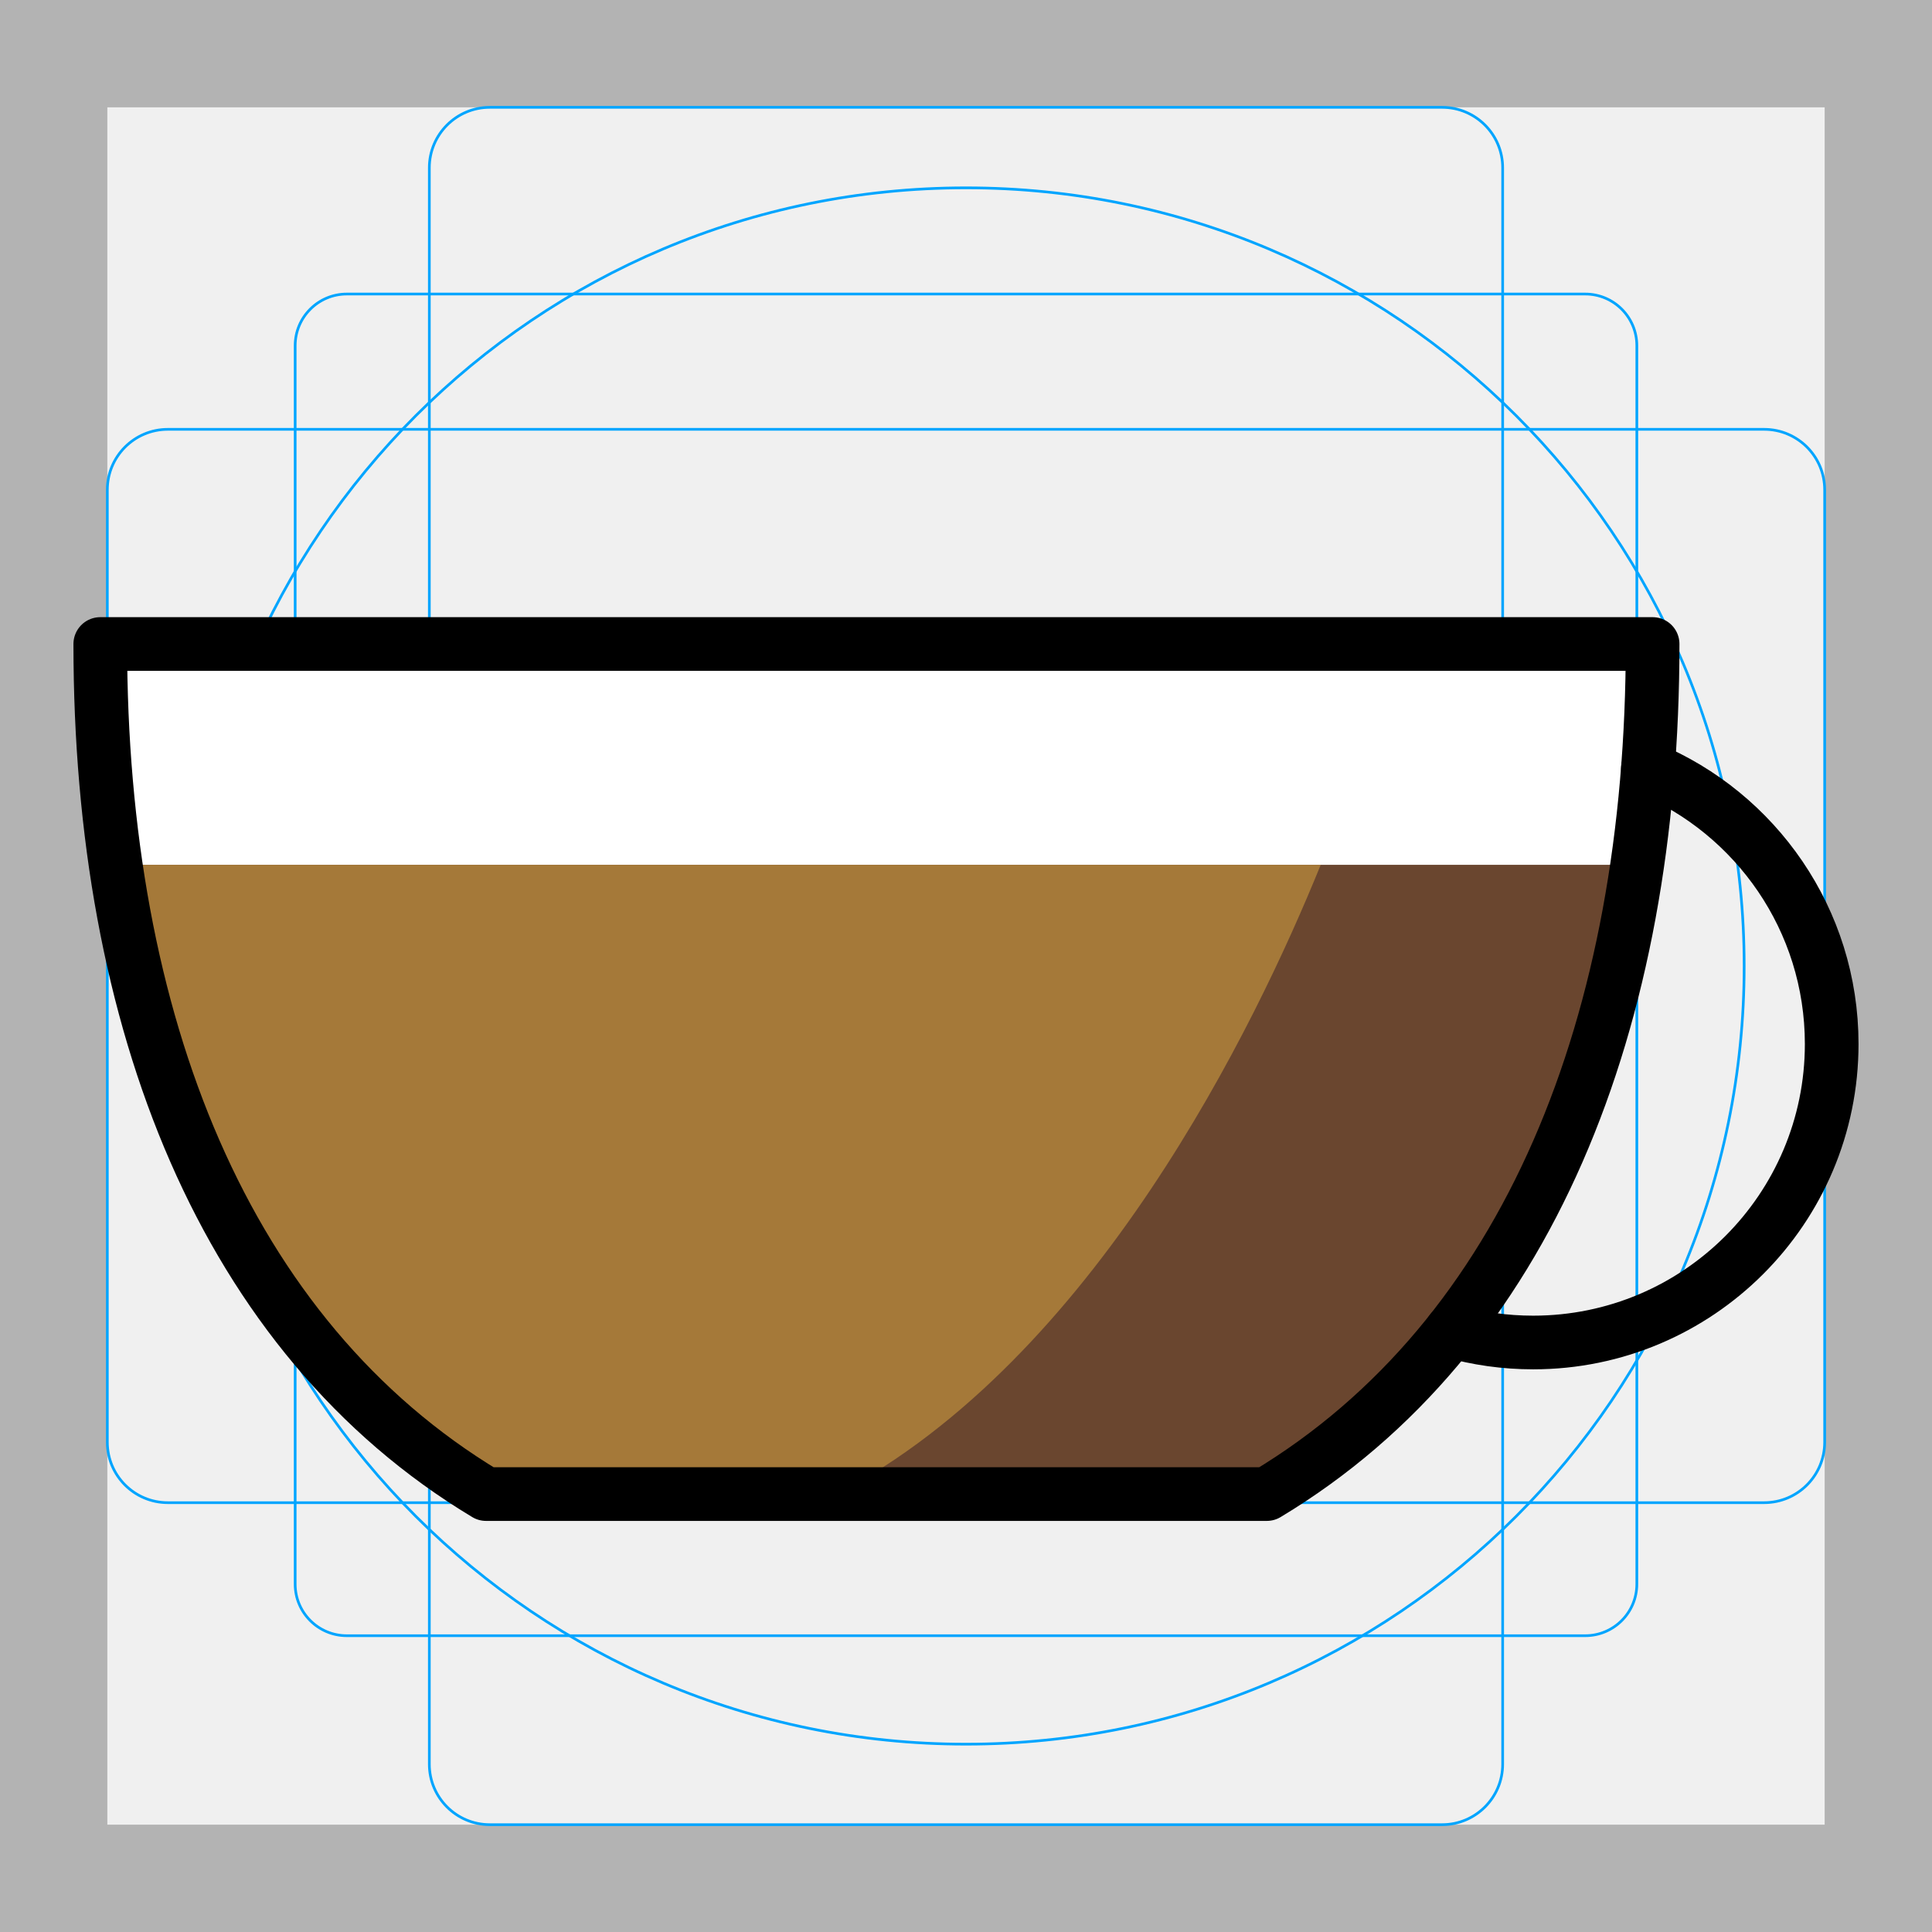
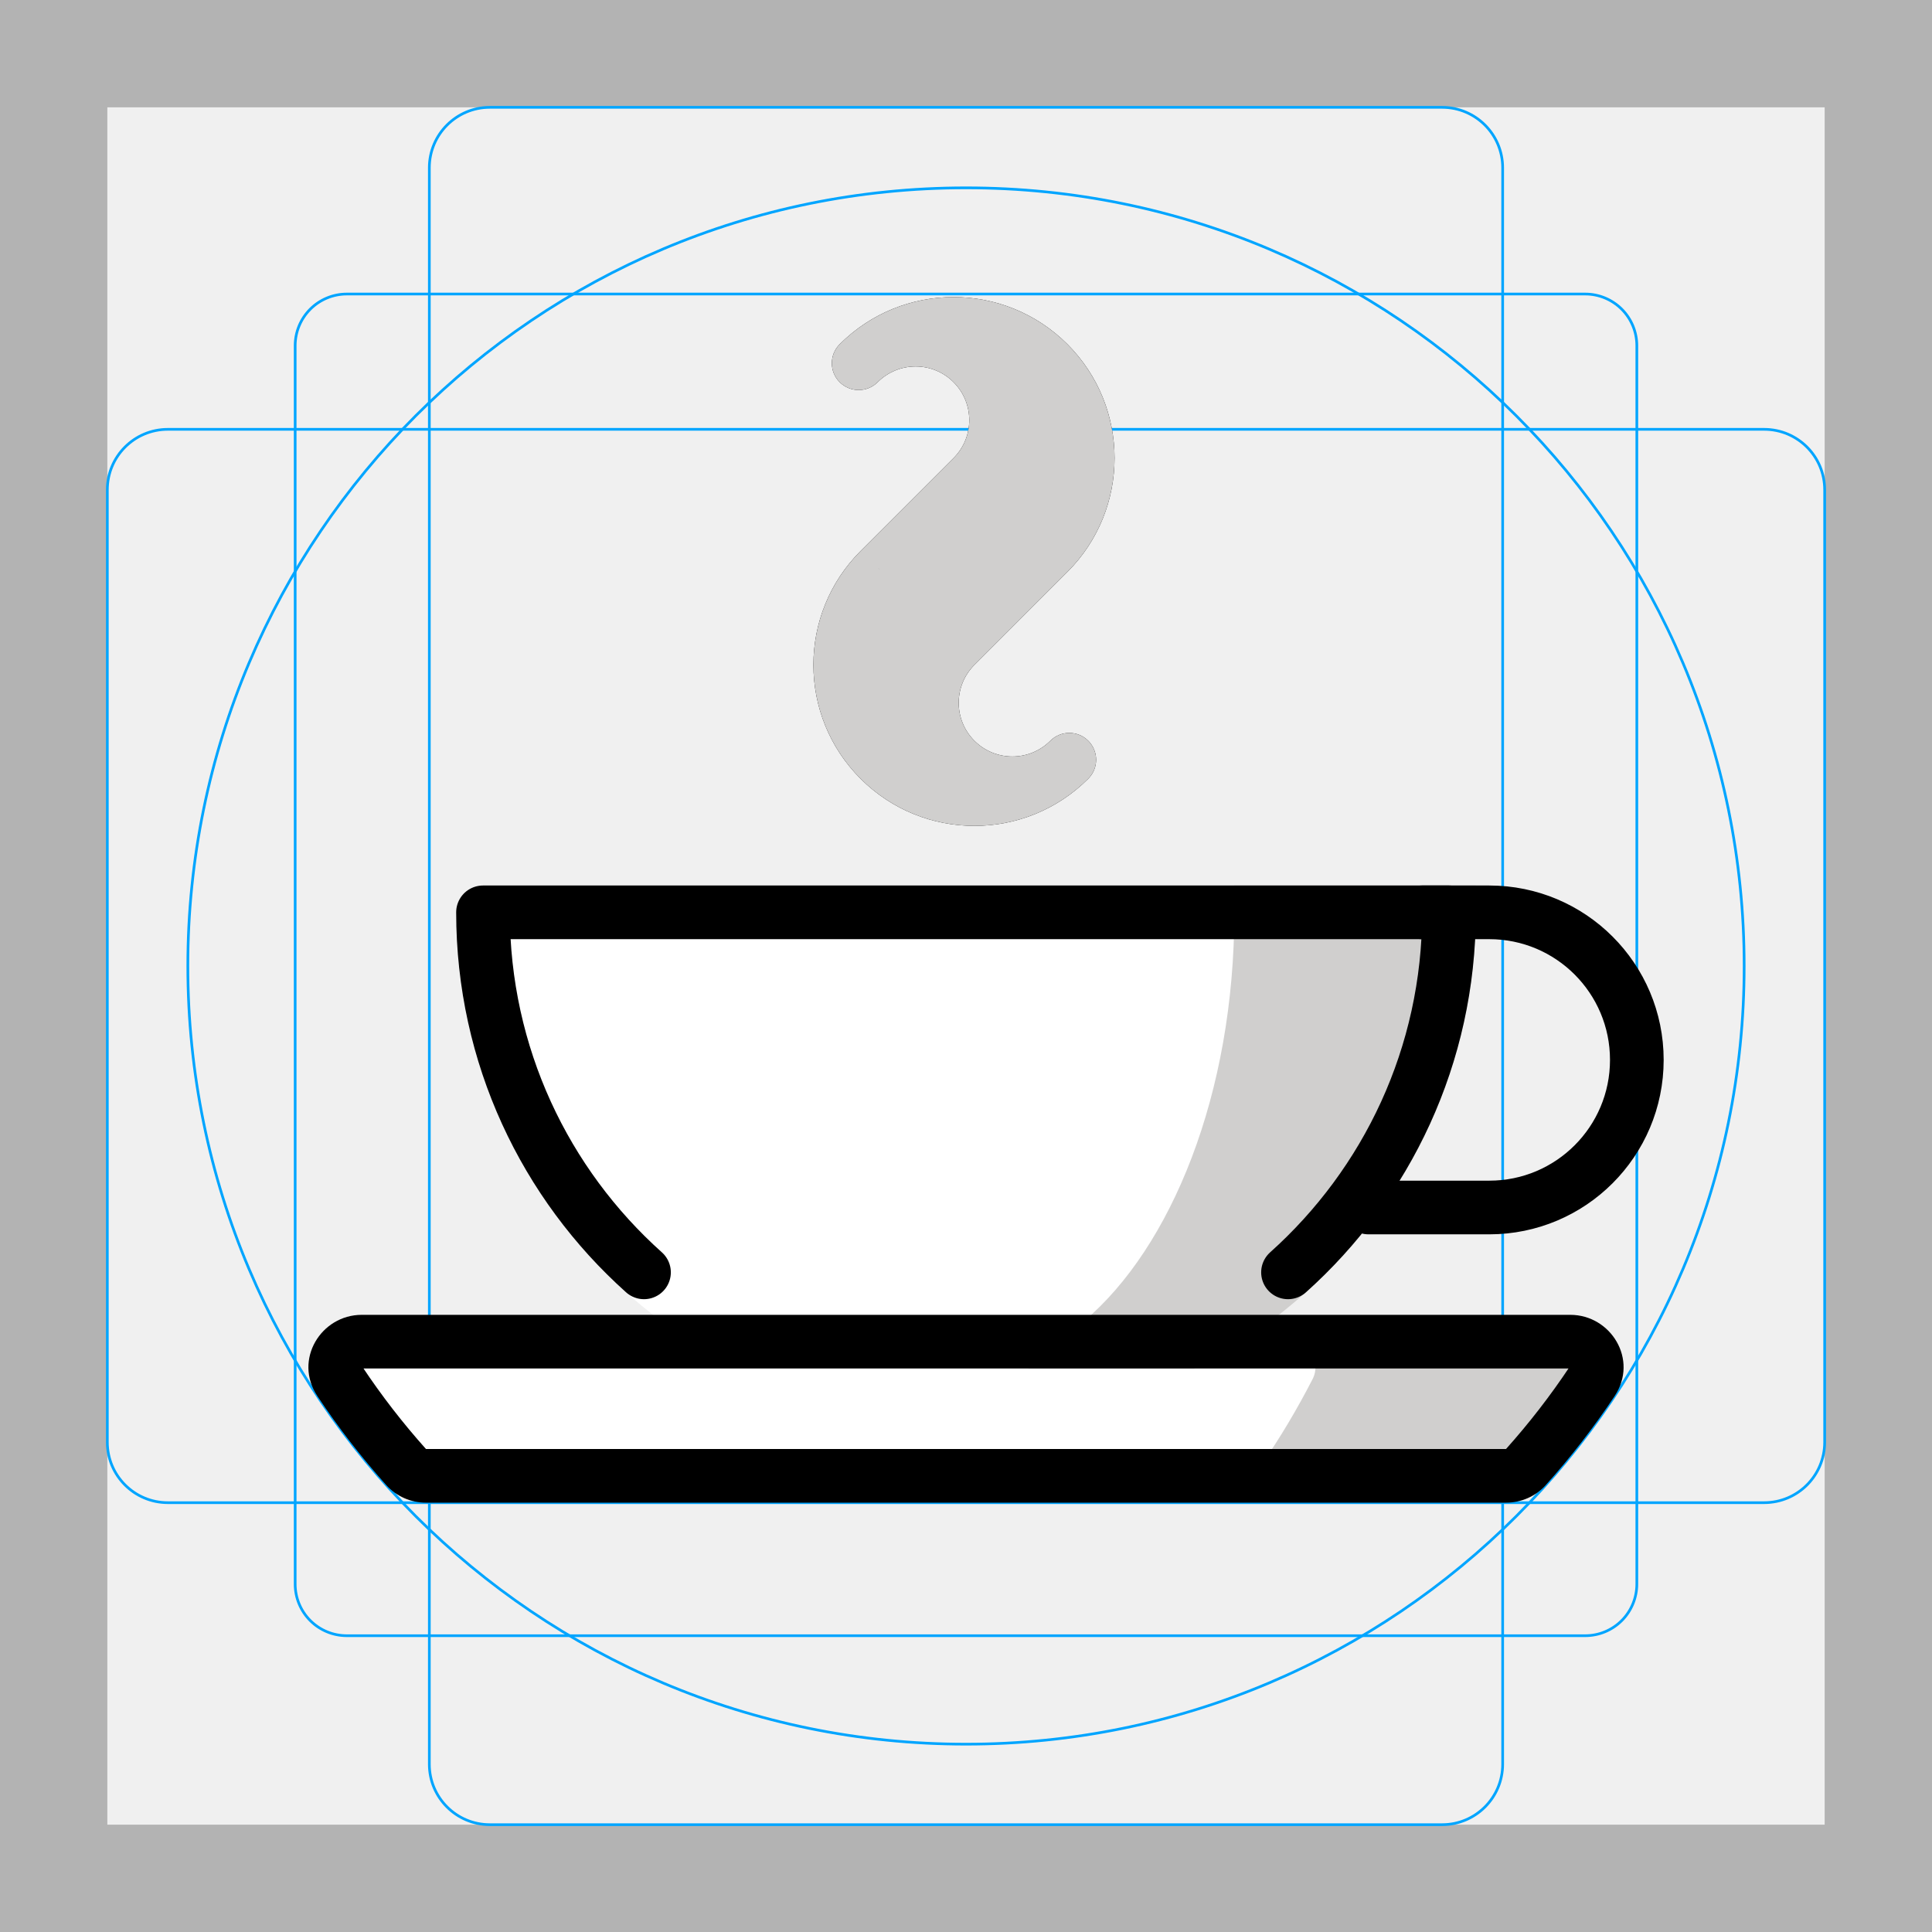
<svg xmlns="http://www.w3.org/2000/svg" id="emoji" viewBox="0 0 72 72">
  <g id="grid">
-     <path fill="#b3b3b3" d="M68,4V68H4V4H68m4-4H0V72H72V0Z" />
-     <path fill="none" stroke="#00a5ff" stroke-miterlimit="10" stroke-width="0.1" d="M12.923,10.958H59.077A1.923,1.923,0,0,1,61,12.881V59.035a1.923,1.923,0,0,1-1.923,1.923H12.923A1.923,1.923,0,0,1,11,59.035V12.881A1.923,1.923,0,0,1,12.923,10.958Z" />
-     <rect x="16" y="4" rx="2.254" width="40" height="64" fill="none" stroke="#00a5ff" stroke-miterlimit="10" stroke-width="0.1" />
-     <rect x="16" y="4" rx="2.254" width="40" height="64" transform="translate(72) rotate(90)" fill="none" stroke="#00a5ff" stroke-miterlimit="10" stroke-width="0.1" />
-     <circle cx="36" cy="36" r="29" fill="none" stroke="#00a5ff" stroke-miterlimit="10" stroke-width="0.1" />
+     <path fill="#B3B3B3" d="M68 4V68H4V4H68ZM72 0H0V72H72V0Z" />
+     <path fill="none" stroke="#00A5FF" stroke-miterlimit="10" stroke-width="0.1" d="M12.923 10.958H59.077C59.587 10.958 60.076 11.161 60.437 11.522C60.797 11.882 61 12.371 61 12.881V59.035C61 59.545 60.797 60.034 60.437 60.395C60.076 60.756 59.587 60.958 59.077 60.958H12.923C12.413 60.958 11.924 60.756 11.563 60.395C11.203 60.034 11 59.545 11 59.035V12.881C11 12.371 11.203 11.882 11.563 11.521C11.924 11.161 12.413 10.958 12.923 10.958V10.958Z" />
+     <path fill="none" stroke="#00A5FF" stroke-miterlimit="10" stroke-width="0.1" d="M53.746 4H18.254C17.009 4 16 5.009 16 6.254V65.746C16 66.991 17.009 68 18.254 68H53.746C54.991 68 56 66.991 56 65.746V6.254C56 5.009 54.991 4 53.746 4Z" />
+     <path fill="none" stroke="#00A5FF" stroke-miterlimit="10" stroke-width="0.1" d="M68 53.746V18.254C68 17.009 66.991 16 65.746 16L6.254 16C5.009 16 4 17.009 4 18.254V53.746C4 54.991 5.009 56 6.254 56L65.746 56C66.991 56 68 54.991 68 53.746Z" />
+     <path fill="none" stroke="#00A5FF" stroke-miterlimit="10" stroke-width="0.1" d="M36 65C52.016 65 65 52.016 65 36C65 19.984 52.016 7 36 7C19.984 7 7 19.984 7 36C7 52.016 19.984 65 36 65Z" />
+   </g>
+   <g id="line-supplement">
+     <path fill="#000" d="M39.06 20.618L38.355 19.909L38.353 19.911L39.06 20.618ZM39.071 13.536L38.364 14.243L39.071 13.536ZM31.293 12.828C30.903 13.219 30.903 13.852 31.293 14.243C31.684 14.633 32.317 14.633 32.708 14.243L31.293 12.828ZM36.243 13.536L35.536 14.243V14.243L36.243 13.536ZM36.243 17.778L35.536 17.071V17.071L36.243 17.778ZM32.79 21.232L33.494 21.941L33.497 21.939L32.79 21.232ZM32.778 21.243L33.485 21.95L33.485 21.95L32.778 21.243ZM32.778 28.314L32.071 29.021L32.778 28.314ZM40.556 29.021C40.947 28.631 40.947 27.997 40.556 27.607C40.166 27.216 39.533 27.216 39.142 27.607L40.556 29.021ZM35.607 28.314L36.314 27.607H36.314L35.607 28.314ZM35.607 24.071L36.314 24.779L35.607 24.071ZM39.765 21.327C39.769 21.323 39.774 21.318 39.779 21.314L38.364 19.899C38.361 19.902 38.358 19.905 38.355 19.909L39.765 21.327ZM39.779 21.314C42.122 18.971 42.122 15.171 39.779 12.828L38.364 14.243C39.926 15.805 39.926 18.337 38.364 19.899L39.779 21.314ZM39.779 12.828C37.435 10.485 33.636 10.485 31.293 12.828L32.708 14.243C34.27 12.681 36.802 12.681 38.364 14.243L39.779 12.828ZM32.708 14.243C33.489 13.462 34.755 13.462 35.536 14.243L36.95 12.828C35.388 11.266 32.855 11.266 31.293 12.828L32.708 14.243ZM35.536 14.243C36.317 15.024 36.317 16.29 35.536 17.071L36.95 18.485C38.512 16.923 38.512 14.39 36.95 12.828L35.536 14.243ZM35.536 17.071L32.083 20.524L33.497 21.939L36.95 18.485L35.536 17.071ZM32.085 20.522C32.08 20.527 32.076 20.531 32.071 20.536L33.485 21.95C33.488 21.947 33.491 21.944 33.494 21.941L32.085 20.522ZM32.071 20.536C29.728 22.879 29.728 26.678 32.071 29.021L33.485 27.607C31.923 26.045 31.923 23.512 33.485 21.95L32.071 20.536ZM32.071 29.021C34.414 31.364 38.213 31.364 40.556 29.021L39.142 27.607C37.58 29.169 35.047 29.169 33.485 27.607L32.071 29.021ZM39.142 27.607C38.361 28.388 37.095 28.388 36.314 27.607L34.9 29.021C36.462 30.583 38.994 30.583 40.556 29.021L39.142 27.607ZM36.314 27.607C35.533 26.826 35.533 25.559 36.314 24.779L34.9 23.364C33.337 24.926 33.337 27.459 34.9 29.021L36.314 27.607ZM36.314 24.779L39.767 21.325L38.353 19.911L34.9 23.364L36.314 24.779Z" />
  </g>
  <g id="color">
-     <polygon fill="#FFFFFF" stroke="none" points="60.5,32.5 4.5,32.5 3.5,24.5 61.5,24.5" />
-     <path fill="#6A462F" stroke="none" d="M4.322,32.23c1.511,10.341,6.014,18.772,13.792,23.449H47.209 c7.779-4.677,12.282-13.109,13.793-23.449H4.322z" />
-     <path fill="#A57939" stroke="none" d="M49.219,32.23H4.322c1.511,10.341,6.014,18.772,13.792,23.449h13.074 C40.775,50.664,46.785,38.227,49.219,32.23z" />
+     <g>
+       <path fill="#fff" fill-rule="evenodd" d="M36 52C45.941 52 54 43.941 54 34H18C18 43.941 26.059 52 36 52Z" clip-rule="evenodd" />
+       <path fill="#fff" d="M54 34H55C55 33.448 54.552 33 54 33V34ZM18 34V33C17.448 33 17 33.448 17 34H18ZM53 34C53 43.389 45.389 51 36 51V53C46.493 53 55 44.493 55 34H53ZM18 35H54V33H18V35ZM36 51C26.611 51 19 43.389 19 34H17C17 44.493 25.507 53 36 53V51Z" />
+     </g>
+     <path fill="#fff" fill-rule="evenodd" d="M15.87 55C15.591 55 15.325 54.884 15.138 54.676C14.238 53.671 13.409 52.601 12.66 51.473C12.234 50.831 12.709 50 13.48 50H58.52C59.291 50 59.766 50.831 59.34 51.473C58.591 52.601 57.762 53.671 56.861 54.676C56.675 54.884 56.408 55 56.13 55H15.87Z" clip-rule="evenodd" />
+     <path fill="#D0CFCE" fill-rule="evenodd" d="M48.04 50C48.765 50 49.247 50.748 48.917 51.393C48.342 52.514 47.707 53.579 47.017 54.58C46.834 54.846 46.531 55 46.209 55H56.13C56.408 55 56.675 54.884 56.861 54.676C57.762 53.671 58.591 52.601 59.34 51.473C59.766 50.831 59.291 50 58.52 50H48.04Z" clip-rule="evenodd" />
+     <g>
+       <path fill="#D0CFCE" fill-rule="evenodd" d="M44.254 50C50.043 47.008 54 40.966 54 34H47C47 40.966 44.582 47.008 41.044 50H44.254Z" clip-rule="evenodd" />
+       <path fill="#D0CFCE" d="M54 34H55V33H54V34ZM44.254 50V51H44.498L44.714 50.888L44.254 50ZM47 34V33H46V34H47ZM41.044 50L40.398 49.236L38.314 51H41.044V50ZM53 34C53 40.577 49.265 46.284 43.795 49.112L44.714 50.888C50.821 47.731 55 41.354 55 34H53ZM47 35H54V33H47V35ZM41.69 50.764C45.526 47.519 48 41.147 48 34H46C46 40.784 43.638 46.496 40.398 49.236L41.69 50.764ZM44.254 49H41.044V51H44.254V49Z" />
+     </g>
+     <g>
+       <path fill="#D0CFCE" fill-rule="evenodd" d="M39.06 20.618C39.064 20.614 39.068 20.61 39.071 20.607C41.024 18.654 41.024 15.488 39.071 13.536C37.119 11.583 33.953 11.583 32 13.536C33.172 12.364 35.071 12.364 36.243 13.536C37.415 14.707 37.415 16.607 36.243 17.778L32.79 21.232C32.786 21.235 32.782 21.239 32.778 21.243C30.826 23.196 30.826 26.361 32.778 28.314C34.731 30.267 37.897 30.267 39.849 28.314C38.678 29.486 36.778 29.486 35.607 28.314C34.435 27.142 34.435 25.243 35.607 24.071L39.06 20.618Z" clip-rule="evenodd" />
+       <path fill="#D0CFCE" d="M39.06 20.618L38.355 19.909L38.353 19.911L39.06 20.618ZM39.071 13.536L38.364 14.243L39.071 13.536ZM31.293 12.828C30.903 13.219 30.903 13.852 31.293 14.243C31.684 14.633 32.317 14.633 32.708 14.243L31.293 12.828ZM36.243 13.536L35.536 14.243V14.243L36.243 13.536ZM36.243 17.778L35.536 17.071V17.071L36.243 17.778ZM32.79 21.232L33.494 21.941L33.497 21.939L32.79 21.232ZM32.778 21.243L33.485 21.95L33.485 21.95L32.778 21.243ZM32.778 28.314L32.071 29.021L32.778 28.314ZM40.556 29.021C40.947 28.631 40.947 27.997 40.556 27.607C40.166 27.216 39.533 27.216 39.142 27.607L40.556 29.021ZM35.607 28.314L36.314 27.607H36.314L35.607 28.314ZM35.607 24.071L36.314 24.779L35.607 24.071ZM39.765 21.327C39.769 21.323 39.774 21.318 39.779 21.314L38.364 19.899C38.361 19.902 38.358 19.906 38.355 19.909L39.765 21.327ZM39.779 21.314C42.122 18.971 42.122 15.172 39.779 12.828L38.364 14.243C39.926 15.805 39.926 18.337 38.364 19.899L39.779 21.314ZM39.779 12.828C37.435 10.485 33.636 10.485 31.293 12.828L32.708 14.243C34.27 12.681 36.802 12.681 38.364 14.243L39.779 12.828ZM32.708 14.243C33.489 13.462 34.755 13.462 35.536 14.243L36.95 12.828C35.388 11.266 32.855 11.266 31.293 12.828L32.708 14.243ZM35.536 14.243C36.317 15.024 36.317 16.29 35.536 17.071L36.95 18.485C38.512 16.923 38.512 14.39 36.95 12.828L35.536 14.243ZM35.536 17.071L32.083 20.524L33.497 21.939L36.95 18.485L35.536 17.071ZM32.085 20.522C32.08 20.527 32.076 20.531 32.071 20.536L33.485 21.95C33.488 21.947 33.491 21.944 33.494 21.941L32.085 20.522ZM32.071 20.536C29.728 22.879 29.728 26.678 32.071 29.021L33.485 27.607C31.923 26.045 31.923 23.512 33.485 21.95L32.071 20.536ZM32.071 29.021C34.414 31.364 38.213 31.364 40.556 29.021L39.142 27.607C37.58 29.169 35.047 29.169 33.485 27.607L32.071 29.021ZM39.142 27.607C38.361 28.388 37.095 28.388 36.314 27.607L34.9 29.021C36.462 30.583 38.994 30.583 40.556 29.021L39.142 27.607ZM36.314 27.607C35.533 26.826 35.533 25.559 36.314 24.779L34.9 23.364C33.337 24.926 33.337 27.459 34.9 29.021L36.314 27.607ZM36.314 24.779L39.767 21.325L38.353 19.911L34.9 23.364L36.314 24.779Z" />
+     </g>
  </g>
-   <g id="hair" />
-   <g id="skin" />
-   <g id="skin-shadow" />
  <g id="line">
-     <path fill="none" stroke="#000000" stroke-linecap="round" stroke-linejoin="round" stroke-miterlimit="10" stroke-width="2.051" d="M61.184,30.922" />
-     <path fill="none" stroke="#000000" stroke-linecap="round" stroke-linejoin="round" stroke-miterlimit="10" stroke-width="2" d="M61.413,28.632c4.022,1.676,6.849,5.645,6.849,10.274c0,6.144-4.981,11.125-11.125,11.125 c-1.059,0-2.083-0.148-3.054-0.424" />
-     <path fill="none" stroke="#000000" stroke-linecap="round" stroke-linejoin="round" stroke-miterlimit="10" stroke-width="2" d="M28.595,24h32.993c0,14.047-4.62,25.812-14.379,31.68H18.114C8.357,49.812,3.737,38.047,3.737,24H17.748H28.595z" />
+     <path fill="none" stroke="#000" stroke-linecap="round" stroke-linejoin="round" stroke-width="2" d="M24 47.417C20.317 44.121 18 39.331 18 34H54C54 39.331 51.682 44.121 48 47.417" />
+     <path fill="#000" d="M56.861 54.676L56.117 54.009L56.861 54.676ZM59.34 51.473L60.173 52.026L59.34 51.473ZM15.138 54.676L14.394 55.344L15.138 54.676ZM15.883 54.009C15.015 53.04 14.215 52.007 13.493 50.92L11.827 52.026C12.603 53.194 13.461 54.303 14.394 55.344L15.883 54.009ZM13.48 51H58.52V49H13.48V51ZM58.507 50.92C57.785 52.007 56.985 53.04 56.117 54.009L57.606 55.344C58.539 54.303 59.397 53.194 60.173 52.026L58.507 50.92ZM56.13 54H15.87V56H56.13V54ZM56.117 54.009C56.121 54.005 56.125 54.002 56.128 54.001C56.13 54 56.131 54 56.13 54V56C56.684 56 57.225 55.769 57.606 55.344L56.117 54.009ZM58.52 51C58.526 51 58.527 51.001 58.525 51C58.523 51 58.521 50.998 58.518 50.997C58.513 50.994 58.51 50.99 58.507 50.986C58.505 50.981 58.5 50.97 58.5 50.953C58.5 50.944 58.502 50.935 58.504 50.927C58.507 50.92 58.509 50.917 58.507 50.92L60.173 52.026C61.072 50.673 60.032 49 58.52 49V51ZM13.493 50.92C13.491 50.917 13.493 50.92 13.496 50.927C13.498 50.935 13.499 50.944 13.5 50.953C13.5 50.97 13.495 50.981 13.493 50.986C13.49 50.99 13.487 50.994 13.482 50.997C13.479 50.998 13.477 51 13.475 51C13.473 51.001 13.474 51 13.48 51V49C11.968 49 10.928 50.673 11.827 52.026L13.493 50.92ZM14.394 55.344C14.775 55.769 15.316 56 15.87 56V54C15.869 54 15.87 54 15.872 54.001C15.875 54.002 15.879 54.005 15.883 54.009L14.394 55.344Z" />
+     <path fill="none" stroke="#000" stroke-linecap="round" stroke-width="2" d="M51 45H55.5C58.538 45 61 42.538 61 39.5C61 36.462 58.538 34 55.5 34H53" />
  </g>
</svg>
